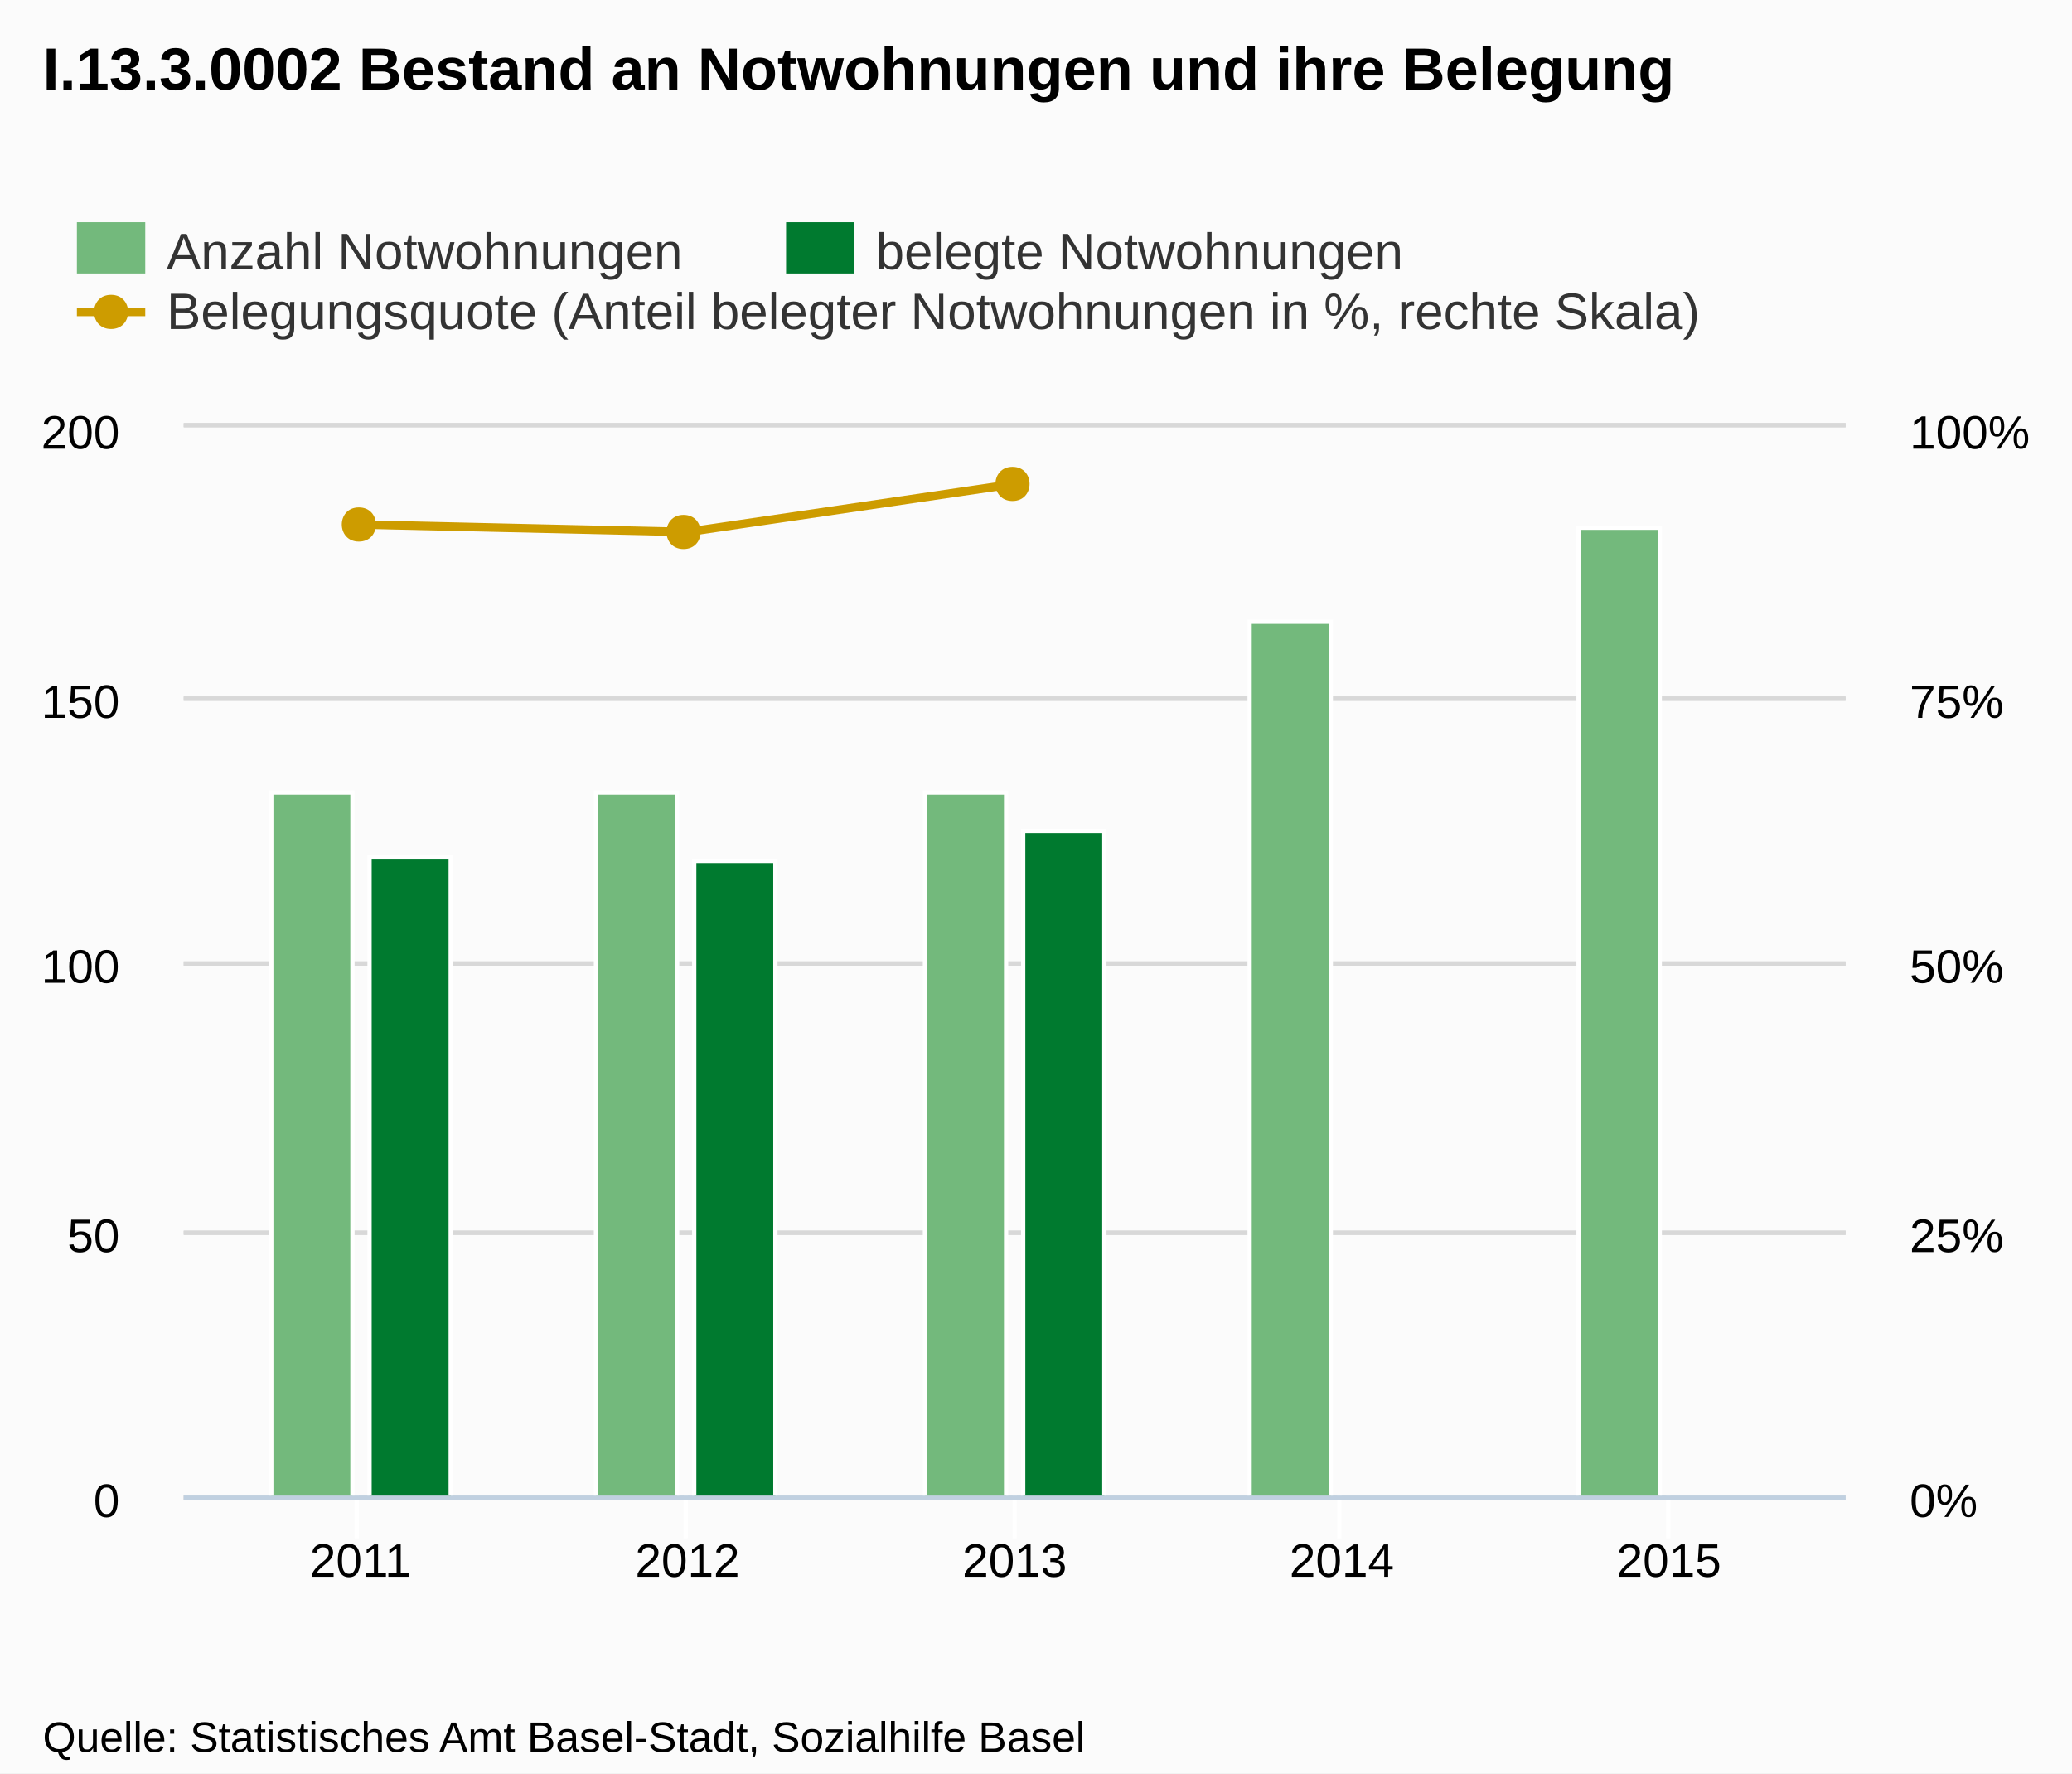
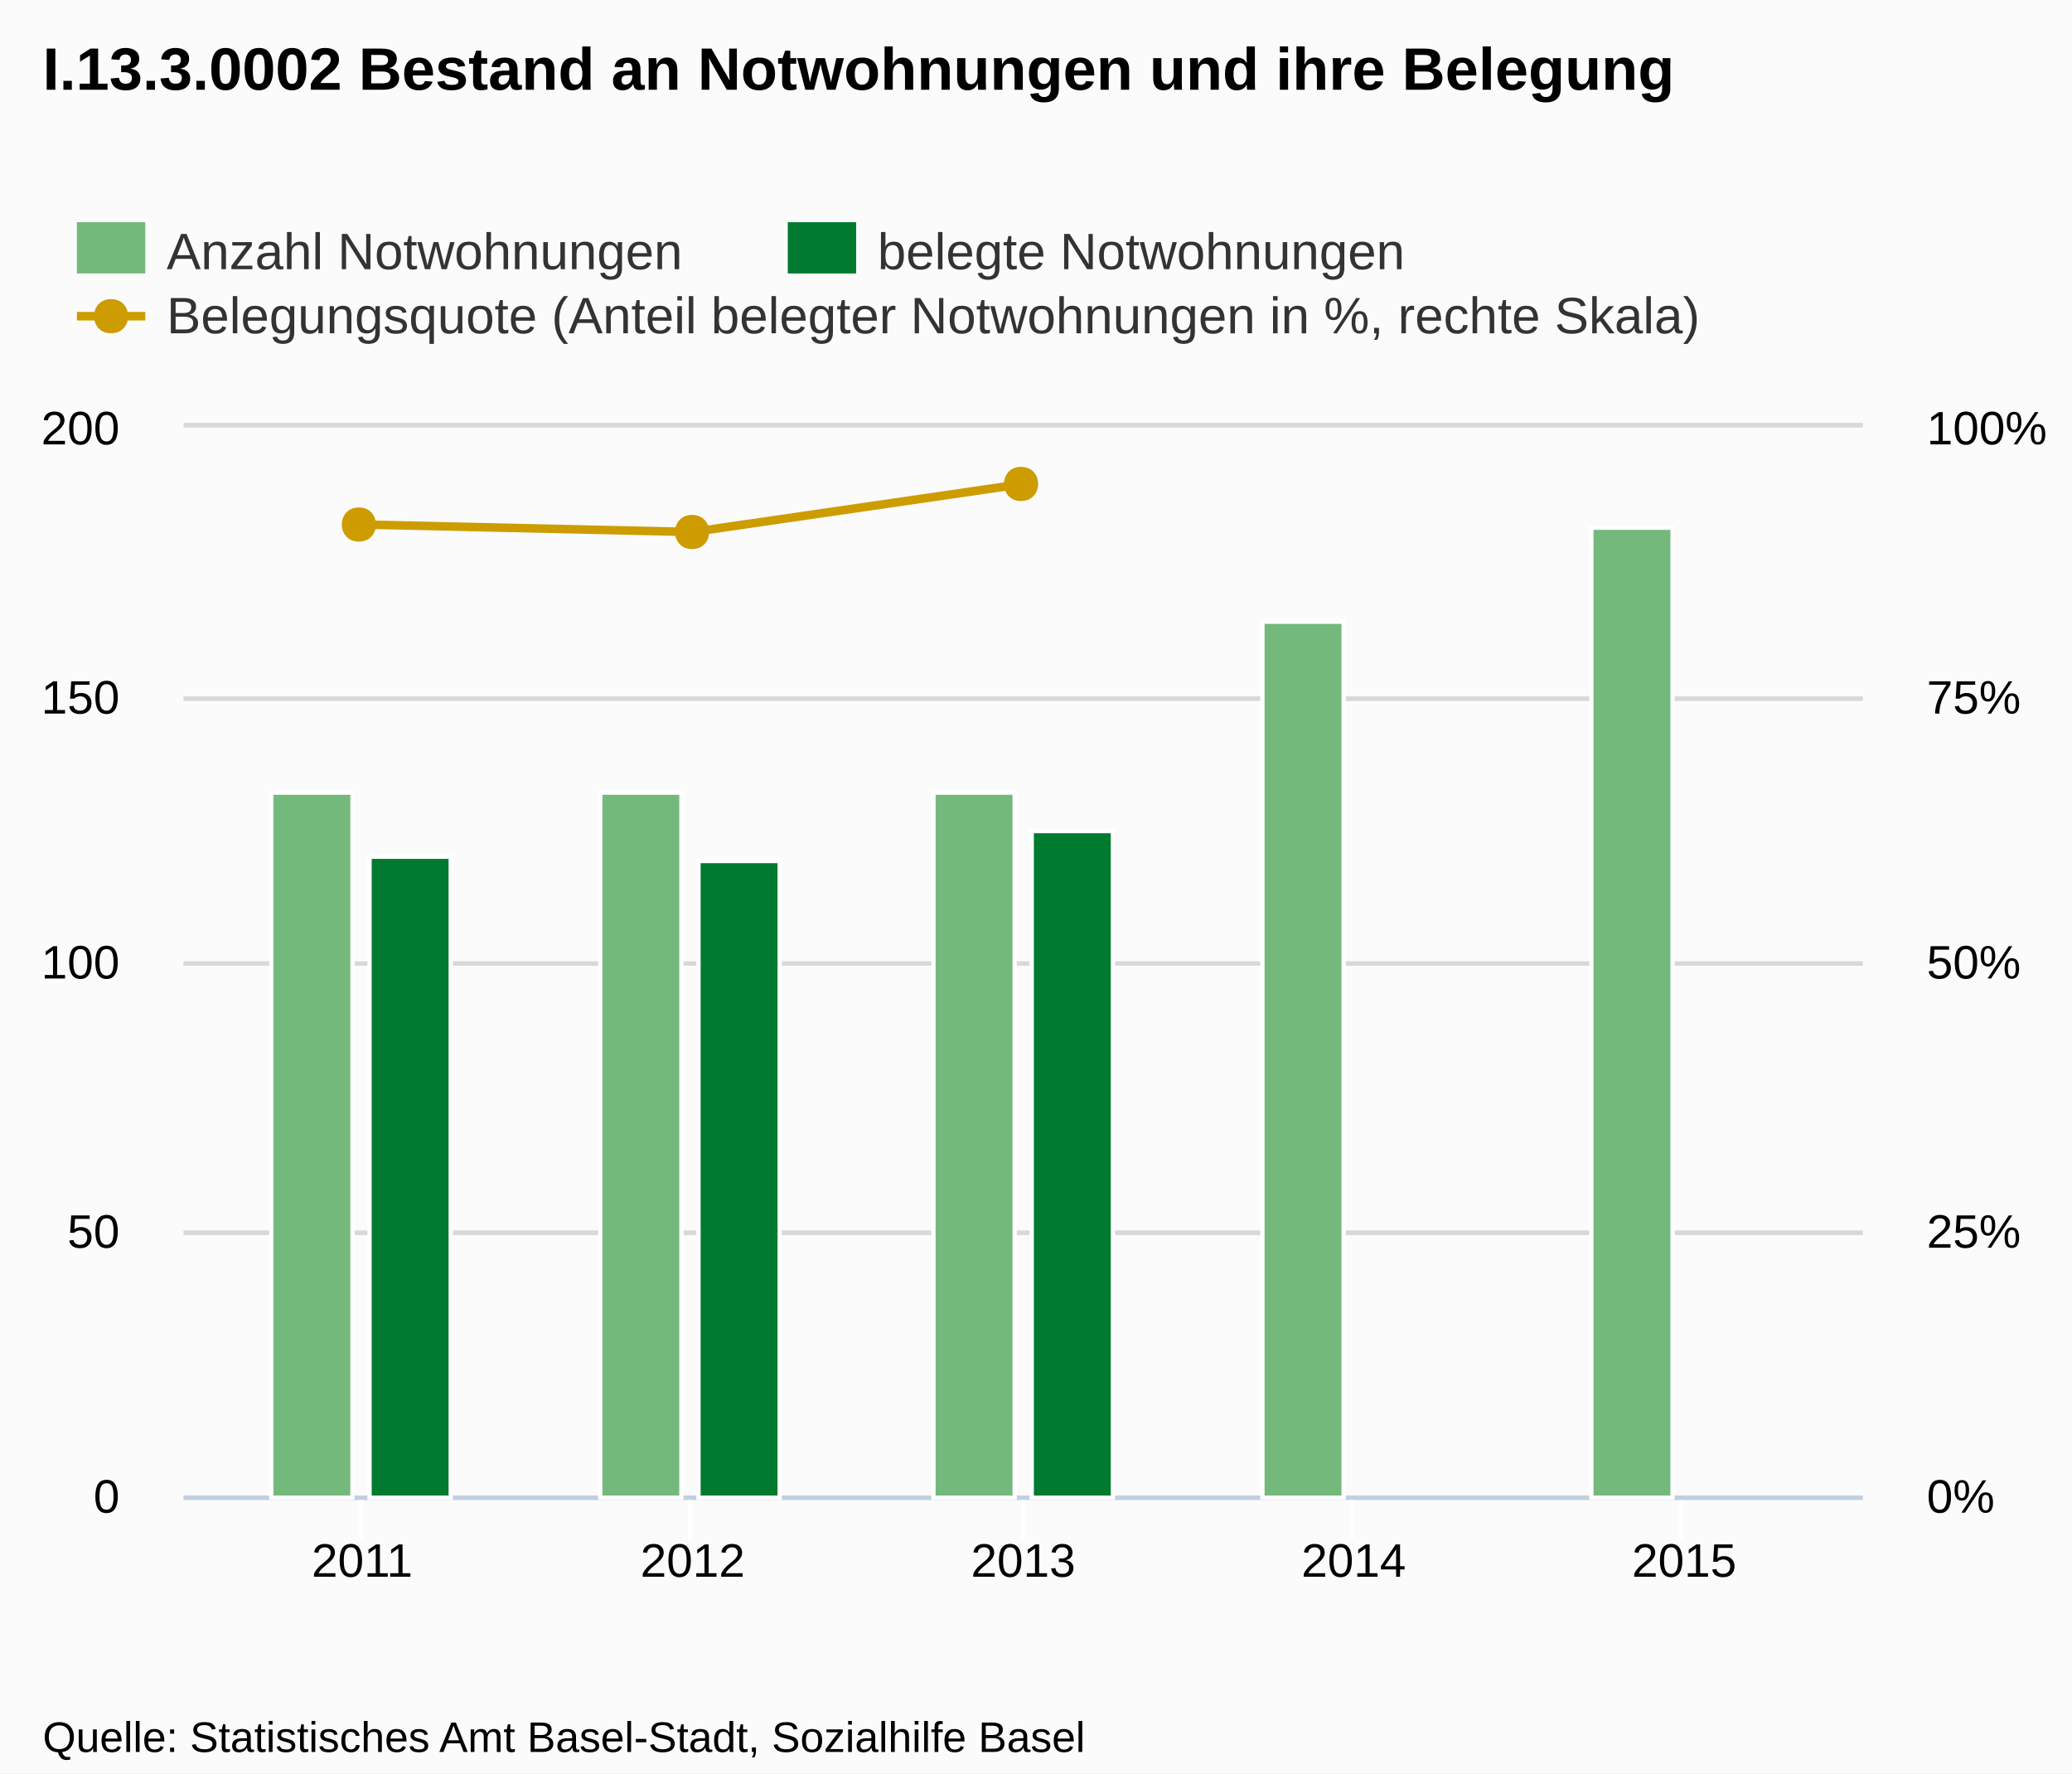
- <svg xmlns="http://www.w3.org/2000/svg" version="1.1" style="font-family:arial;font-size:12px;" viewBox="0 0 485 415">
+ <svg xmlns="http://www.w3.org/2000/svg" version="1.1" style="font-family:Arial;font-size:12px;" viewBox="0 0 485 415">
  <defs>
-     <clipPath id="highcharts-5">
-       <rect x="0" y="0" width="389" height="250" />
-     </clipPath>
+     <clippath id="highcharts-1">
+       <rect x="0" y="0" width="393" height="250" />
+     </clippath>
  </defs>
  <rect x="0" y="0" width="485" height="415" fill="#fbfbfb" class=" highcharts-background" />
  <g class="highcharts-grid" />
  <g class="highcharts-grid">
-     <path fill="none" d="M 43 350.5 L 432 350.5" stroke="#D8D8D8" stroke-width="1" opacity="1" />
-     <path fill="none" d="M 43 288.5 L 432 288.5" stroke="#D8D8D8" stroke-width="1" opacity="1" />
-     <path fill="none" d="M 43 225.5 L 432 225.5" stroke="#D8D8D8" stroke-width="1" opacity="1" />
-     <path fill="none" d="M 43 163.5 L 432 163.5" stroke="#D8D8D8" stroke-width="1" opacity="1" />
-     <path fill="none" d="M 43 99.5 L 432 99.5" stroke="#D8D8D8" stroke-width="1" opacity="1" />
+     <path fill="none" d="M 43 350.5 L 436 350.5" stroke="#D8D8D8" stroke-width="1" opacity="1" />
+     <path fill="none" d="M 43 288.5 L 436 288.5" stroke="#D8D8D8" stroke-width="1" opacity="1" />
+     <path fill="none" d="M 43 225.5 L 436 225.5" stroke="#D8D8D8" stroke-width="1" opacity="1" />
+     <path fill="none" d="M 43 163.5 L 436 163.5" stroke="#D8D8D8" stroke-width="1" opacity="1" />
+     <path fill="none" d="M 43 99.5 L 436 99.5" stroke="#D8D8D8" stroke-width="1" opacity="1" />
  </g>
  <g class="highcharts-grid">
-     <path fill="none" d="M 43 350.5 L 432 350.5" stroke="#D8D8D8" stroke-width="1" opacity="1" />
-     <path fill="none" d="M 43 288.5 L 432 288.5" stroke="#D8D8D8" stroke-width="1" opacity="1" />
-     <path fill="none" d="M 43 225.5 L 432 225.5" stroke="#D8D8D8" stroke-width="1" opacity="1" />
-     <path fill="none" d="M 43 163.5 L 432 163.5" stroke="#D8D8D8" stroke-width="1" opacity="1" />
-     <path fill="none" d="M 43 99.5 L 432 99.5" stroke="#D8D8D8" stroke-width="1" opacity="1" />
+     <path fill="none" d="M 43 350.5 L 436 350.5" stroke="#D8D8D8" stroke-width="1" opacity="1" />
+     <path fill="none" d="M 43 288.5 L 436 288.5" stroke="#D8D8D8" stroke-width="1" opacity="1" />
+     <path fill="none" d="M 43 225.5 L 436 225.5" stroke="#D8D8D8" stroke-width="1" opacity="1" />
+     <path fill="none" d="M 43 163.5 L 436 163.5" stroke="#D8D8D8" stroke-width="1" opacity="1" />
+     <path fill="none" d="M 43 99.5 L 436 99.5" stroke="#D8D8D8" stroke-width="1" opacity="1" />
  </g>
  <g class="highcharts-axis">
-     <path fill="none" d="M 83.5 350 L 83.5 360" stroke="#FFFFFF" stroke-width="1" opacity="1" />
-     <path fill="none" d="M 160.5 350 L 160.5 360" stroke="#FFFFFF" stroke-width="1" opacity="1" />
-     <path fill="none" d="M 237.5 350 L 237.5 360" stroke="#FFFFFF" stroke-width="1" opacity="1" />
-     <path fill="none" d="M 313.5 350 L 313.5 360" stroke="#FFFFFF" stroke-width="1" opacity="1" />
-     <path fill="none" d="M 390.5 350 L 390.5 360" stroke="#FFFFFF" stroke-width="1" opacity="1" />
-     <path fill="none" d="M 43 350.5 L 432 350.5" stroke="#C0D0E0" stroke-width="1" />
+     <path fill="none" d="M 84.5 350 L 84.5 360" stroke="#FFFFFF" stroke-width="1" opacity="1" />
+     <path fill="none" d="M 161.5 350 L 161.5 360" stroke="#FFFFFF" stroke-width="1" opacity="1" />
+     <path fill="none" d="M 239.5 350 L 239.5 360" stroke="#FFFFFF" stroke-width="1" opacity="1" />
+     <path fill="none" d="M 316.5 350 L 316.5 360" stroke="#FFFFFF" stroke-width="1" opacity="1" />
+     <path fill="none" d="M 393.5 350 L 393.5 360" stroke="#FFFFFF" stroke-width="1" opacity="1" />
+     <path fill="none" d="M 43 350.5 L 436 350.5" stroke="#C0D0E0" stroke-width="1" />
  </g>
  <g class="highcharts-axis" />
  <g class="highcharts-axis" />
  <g class="highcharts-series-group">
-     <g class="highcharts-series highcharts-series-0" transform="translate(43,100) scale(1 1)" clip-path="url(#highcharts-5)">
+     <g class="highcharts-series highcharts-series-0 highcharts-tracker" transform="translate(43,100) scale(1 1)" style="" clip-path="url(#highcharts-1)">
      <rect x="20.5" y="85.5" width="19" height="165" stroke="#FFFFFF" stroke-width="1" fill="#73b97c" rx="0" ry="0" />
-       <rect x="96.5" y="85.5" width="19" height="165" stroke="#FFFFFF" stroke-width="1" fill="#73b97c" rx="0" ry="0" />
-       <rect x="173.5" y="85.5" width="19" height="165" stroke="#FFFFFF" stroke-width="1" fill="#73b97c" rx="0" ry="0" />
-       <rect x="249.5" y="45.5" width="19" height="205" stroke="#FFFFFF" stroke-width="1" fill="#73b97c" rx="0" ry="0" />
-       <rect x="326.5" y="23.5" width="19" height="227" stroke="#FFFFFF" stroke-width="1" fill="#73b97c" rx="0" ry="0" />
+       <rect x="97.5" y="85.5" width="19" height="165" stroke="#FFFFFF" stroke-width="1" fill="#73b97c" rx="0" ry="0" />
+       <rect x="175.5" y="85.5" width="19" height="165" stroke="#FFFFFF" stroke-width="1" fill="#73b97c" rx="0" ry="0" />
+       <rect x="252.5" y="45.5" width="19" height="205" stroke="#FFFFFF" stroke-width="1" fill="#73b97c" rx="0" ry="0" />
+       <rect x="329.5" y="23.5" width="19" height="227" stroke="#FFFFFF" stroke-width="1" fill="#73b97c" rx="0" ry="0" />
    </g>
    <g class="highcharts-markers highcharts-series-0" transform="translate(43,100) scale(1 1)" clip-path="none" />
-     <g class="highcharts-series highcharts-series-1" transform="translate(43,100) scale(1 1)" clip-path="url(#highcharts-5)">
+     <g class="highcharts-series highcharts-series-1 highcharts-tracker" transform="translate(43,100) scale(1 1)" style="" clip-path="url(#highcharts-1)">
      <rect x="43.5" y="100.5" width="19" height="150" stroke="#FFFFFF" stroke-width="1" fill="#007A2F" rx="0" ry="0" />
-       <rect x="119.5" y="101.5" width="19" height="149" stroke="#FFFFFF" stroke-width="1" fill="#007A2F" rx="0" ry="0" />
-       <rect x="196.5" y="94.5" width="19" height="156" stroke="#FFFFFF" stroke-width="1" fill="#007A2F" rx="0" ry="0" />
+       <rect x="120.5" y="101.5" width="19" height="149" stroke="#FFFFFF" stroke-width="1" fill="#007A2F" rx="0" ry="0" />
+       <rect x="198.5" y="94.5" width="19" height="156" stroke="#FFFFFF" stroke-width="1" fill="#007A2F" rx="0" ry="0" />
    </g>
    <g class="highcharts-markers highcharts-series-1" transform="translate(43,100) scale(1 1)" clip-path="none" />
-     <g class="highcharts-series highcharts-series-2" transform="translate(43,100) scale(1 1)" clip-path="url(#highcharts-5)">
-       <path fill="none" d="M 41.35 22.75 L 117.925 24.5 L 194.5 13.25" stroke="#cd9c00" stroke-width="2" stroke-linejoin="round" stroke-linecap="round" />
+     <g class="highcharts-series highcharts-series-2" transform="translate(43,100) scale(1 1)" clip-path="url(#highcharts-1)">
+       <path fill="none" d="M 41.776 22.75 L 119.138 24.5 L 196.5 13.25" stroke="#cd9c00" stroke-width="2" stroke-linejoin="round" stroke-linecap="round" />
+       <path fill="none" d="M 31.776 22.75 L 41.776 22.75 L 119.138 24.5 L 196.5 13.25 L 206.5 13.25" stroke-linejoin="round" visibility="visible" stroke="rgba(192,192,192,0)" stroke-width="22" class=" highcharts-tracker" style="" />
    </g>
-     <g class="highcharts-markers highcharts-series-2" transform="translate(43,100) scale(1 1)" clip-path="none">
-       <path fill="#cd9c00" d="M 194 9.25 C 199.328 9.25 199.328 17.25 194 17.25 C 188.672 17.25 188.672 9.25 194 9.25 Z" />
-       <path fill="#cd9c00" d="M 117 20.5 C 122.328 20.5 122.328 28.5 117 28.5 C 111.672 28.5 111.672 20.5 117 20.5 Z" />
+     <g class="highcharts-markers highcharts-series-2 highcharts-tracker" transform="translate(43,100) scale(1 1)" style="" clip-path="none">
+       <path fill="#cd9c00" d="M 196 9.25 C 201.328 9.25 201.328 17.25 196 17.25 C 190.672 17.25 190.672 9.25 196 9.25 Z" />
+       <path fill="#cd9c00" d="M 119 20.5 C 124.328 20.5 124.328 28.5 119 28.5 C 113.672 28.5 113.672 20.5 119 20.5 Z" />
      <path fill="#cd9c00" d="M 41 18.75 C 46.328 18.75 46.328 26.75 41 26.75 C 35.672 26.75 35.672 18.75 41 18.75 Z" />
    </g>
  </g>
  <text x="10" text-anchor="start" class="highcharts-title" style="color:#000000;font-size:14px;font-weight:bold;fill:#000000;width:421px;" y="21">
    <tspan>I.13.3.0002 Bestand an Notwohnungen und ihre Belegung</tspan>
  </text>
  <g class="highcharts-legend" transform="translate(10,45)">
    <g>
      <g>
        <g class="highcharts-legend-item" transform="translate(8,3)">
          <text x="21" style="color:#333333;font-size:12px;font-weight:normal;cursor:pointer;fill:#333333;" text-anchor="start" y="15">
            <tspan>Anzahl Notwohnungen</tspan>
          </text>
          <rect x="0" y="4" width="16" height="12" fill="#73b97c" />
        </g>
-         <g class="highcharts-legend-item" transform="translate(174,3)">
+         <g class="highcharts-legend-item" transform="translate(174.4,3)">
          <text x="21" y="15" style="color:#333333;font-size:12px;font-weight:normal;cursor:pointer;fill:#333333;" text-anchor="start">
            <tspan>belegte Notwohnungen</tspan>
          </text>
          <rect x="0" y="4" width="16" height="12" fill="#007A2F" />
        </g>
-         <g class="highcharts-legend-item" transform="translate(8,17)">
+         <g class="highcharts-legend-item" transform="translate(8,18)">
          <path fill="none" d="M 0 11 L 16 11" stroke="#cd9c00" stroke-width="2" />
          <path fill="#cd9c00" d="M 8 7 C 13.328 7 13.328 15 8 15 C 2.672 15 2.672 7 8 7 Z" />
          <text x="21" y="15" style="color:#333333;font-size:12px;font-weight:normal;cursor:pointer;fill:#333333;" text-anchor="start">
            <tspan>Belegungsquote (Anteil belegter Notwohnungen in %, rechte Skala)</tspan>
          </text>
        </g>
      </g>
    </g>
  </g>
  <g class="highcharts-axis-labels highcharts-xaxis-labels">
-     <text x="84.35" style="color:#000000;cursor:default;font-size:11px;fill:#000000;width:87px;text-overflow:clip;" text-anchor="middle" transform="translate(0,0)" y="369" opacity="1">
+     <text x="84.776" style="color:#000000;cursor:default;font-size:11px;fill:#000000;width:88px;text-overflow:clip;" text-anchor="middle" transform="translate(0,0)" y="369" opacity="1">
      <tspan>2011</tspan>
    </text>
-     <text x="160.925" style="color:#000000;cursor:default;font-size:11px;fill:#000000;width:87px;text-overflow:clip;" text-anchor="middle" transform="translate(0,0)" y="369" opacity="1">
+     <text x="162.138" style="color:#000000;cursor:default;font-size:11px;fill:#000000;width:88px;text-overflow:clip;" text-anchor="middle" transform="translate(0,0)" y="369" opacity="1">
      <tspan>2012</tspan>
    </text>
-     <text x="237.5" style="color:#000000;cursor:default;font-size:11px;fill:#000000;width:87px;text-overflow:clip;" text-anchor="middle" transform="translate(0,0)" y="369" opacity="1">
+     <text x="239.5" style="color:#000000;cursor:default;font-size:11px;fill:#000000;width:88px;text-overflow:clip;" text-anchor="middle" transform="translate(0,0)" y="369" opacity="1">
      <tspan>2013</tspan>
    </text>
-     <text x="314.075" style="color:#000000;cursor:default;font-size:11px;fill:#000000;width:87px;text-overflow:clip;" text-anchor="middle" transform="translate(0,0)" y="369" opacity="1">
+     <text x="316.862" style="color:#000000;cursor:default;font-size:11px;fill:#000000;width:88px;text-overflow:clip;" text-anchor="middle" transform="translate(0,0)" y="369" opacity="1">
      <tspan>2014</tspan>
    </text>
-     <text x="390.65" style="color:#000000;cursor:default;font-size:11px;fill:#000000;width:87px;text-overflow:clip;" text-anchor="middle" transform="translate(0,0)" y="369" opacity="1">
+     <text x="394.224" style="color:#000000;cursor:default;font-size:11px;fill:#000000;width:88px;text-overflow:clip;" text-anchor="middle" transform="translate(0,0)" y="369" opacity="1">
      <tspan>2015</tspan>
    </text>
  </g>
  <g class="highcharts-axis-labels highcharts-yaxis-labels">
-     <text x="28" style="color:#000000;cursor:default;font-size:11px;fill:#000000;width:150px;text-overflow:clip;" text-anchor="end" transform="translate(0,0)" y="355" opacity="1">
+     <text x="28" style="color:#000000;cursor:default;font-size:11px;fill:#000000;width:150px;text-overflow:clip;" text-anchor="end" transform="translate(0,0)" y="354" opacity="1">
      <tspan>0</tspan>
    </text>
-     <text x="28" style="color:#000000;cursor:default;font-size:11px;fill:#000000;width:150px;text-overflow:clip;" text-anchor="end" transform="translate(0,0)" y="293" opacity="1">
+     <text x="28" style="color:#000000;cursor:default;font-size:11px;fill:#000000;width:150px;text-overflow:clip;" text-anchor="end" transform="translate(0,0)" y="292" opacity="1">
      <tspan>50</tspan>
    </text>
-     <text x="28" style="color:#000000;cursor:default;font-size:11px;fill:#000000;width:150px;text-overflow:clip;" text-anchor="end" transform="translate(0,0)" y="230" opacity="1">
+     <text x="28" style="color:#000000;cursor:default;font-size:11px;fill:#000000;width:150px;text-overflow:clip;" text-anchor="end" transform="translate(0,0)" y="229" opacity="1">
      <tspan>100</tspan>
    </text>
-     <text x="28" style="color:#000000;cursor:default;font-size:11px;fill:#000000;width:150px;text-overflow:clip;" text-anchor="end" transform="translate(0,0)" y="168" opacity="1">
+     <text x="28" style="color:#000000;cursor:default;font-size:11px;fill:#000000;width:150px;text-overflow:clip;" text-anchor="end" transform="translate(0,0)" y="167" opacity="1">
      <tspan>150</tspan>
    </text>
-     <text x="28" style="color:#000000;cursor:default;font-size:11px;fill:#000000;width:150px;text-overflow:clip;" text-anchor="end" transform="translate(0,0)" y="105" opacity="1">
+     <text x="28" style="color:#000000;cursor:default;font-size:11px;fill:#000000;width:150px;text-overflow:clip;" text-anchor="end" transform="translate(0,0)" y="104" opacity="1">
      <tspan>200</tspan>
    </text>
  </g>
  <g class="highcharts-axis-labels highcharts-yaxis-labels">
-     <text x="447" style="color:#000000;cursor:default;font-size:11px;fill:#000000;width:150px;text-overflow:clip;" text-anchor="start" transform="translate(0,0)" y="355" opacity="1">
+     <text x="451" style="color:#000000;cursor:default;font-size:11px;fill:#000000;width:150px;text-overflow:clip;" text-anchor="start" transform="translate(0,0)" y="354" opacity="1">
      <tspan>0%</tspan>
    </text>
-     <text x="447" style="color:#000000;cursor:default;font-size:11px;fill:#000000;width:150px;text-overflow:clip;" text-anchor="start" transform="translate(0,0)" y="293" opacity="1">
+     <text x="451" style="color:#000000;cursor:default;font-size:11px;fill:#000000;width:150px;text-overflow:clip;" text-anchor="start" transform="translate(0,0)" y="292" opacity="1">
      <tspan>25%</tspan>
    </text>
-     <text x="447" style="color:#000000;cursor:default;font-size:11px;fill:#000000;width:150px;text-overflow:clip;" text-anchor="start" transform="translate(0,0)" y="230" opacity="1">
+     <text x="451" style="color:#000000;cursor:default;font-size:11px;fill:#000000;width:150px;text-overflow:clip;" text-anchor="start" transform="translate(0,0)" y="229" opacity="1">
      <tspan>50%</tspan>
    </text>
-     <text x="447" style="color:#000000;cursor:default;font-size:11px;fill:#000000;width:150px;text-overflow:clip;" text-anchor="start" transform="translate(0,0)" y="168" opacity="1">
+     <text x="451" style="color:#000000;cursor:default;font-size:11px;fill:#000000;width:150px;text-overflow:clip;" text-anchor="start" transform="translate(0,0)" y="167" opacity="1">
      <tspan>75%</tspan>
    </text>
-     <text x="447" style="color:#000000;cursor:default;font-size:11px;fill:#000000;width:150px;text-overflow:clip;" text-anchor="start" transform="translate(0,0)" y="105" opacity="1">
+     <text x="451" style="color:#000000;cursor:default;font-size:11px;fill:#000000;width:150px;text-overflow:clip;" text-anchor="start" transform="translate(0,0)" y="104" opacity="1">
      <tspan>100%</tspan>
    </text>
  </g>
  <g class="highcharts-tooltip" style="cursor:default;padding:0;pointer-events:none;white-space:nowrap;" transform="translate(0,-9000000000)">
-     <path fill="none" d="M 3.5 0.5 L 13.5 0.5 C 16.5 0.5 16.5 0.5 16.5 3.5 L 16.5 13.5 C 16.5 16.5 16.5 16.5 13.5 16.5 L 3.5 16.5 C 0.5 16.5 0.5 16.5 0.5 13.5 L 0.5 3.5 C 0.5 0.5 0.5 0.5 3.5 0.5" stroke="black" stroke-opacity="0.05" stroke-width="5" transform="translate(1, 1)" />
-     <path fill="none" d="M 3.5 0.5 L 13.5 0.5 C 16.5 0.5 16.5 0.5 16.5 3.5 L 16.5 13.5 C 16.5 16.5 16.5 16.5 13.5 16.5 L 3.5 16.5 C 0.5 16.5 0.5 16.5 0.5 13.5 L 0.5 3.5 C 0.5 0.5 0.5 0.5 3.5 0.5" stroke="black" stroke-opacity="0.1" stroke-width="3" transform="translate(1, 1)" />
-     <path fill="none" d="M 3.5 0.5 L 13.5 0.5 C 16.5 0.5 16.5 0.5 16.5 3.5 L 16.5 13.5 C 16.5 16.5 16.5 16.5 13.5 16.5 L 3.5 16.5 C 0.5 16.5 0.5 16.5 0.5 13.5 L 0.5 3.5 C 0.5 0.5 0.5 0.5 3.5 0.5" stroke="black" stroke-opacity="0.15" stroke-width="1" transform="translate(1, 1)" />
-     <path fill="rgb(249, 249, 249)" fill-opacity=" .85" d="M 3.5 0.5 L 13.5 0.5 C 16.5 0.5 16.5 0.5 16.5 3.5 L 16.5 13.5 C 16.5 16.5 16.5 16.5 13.5 16.5 L 3.5 16.5 C 0.5 16.5 0.5 16.5 0.5 13.5 L 0.5 3.5 C 0.5 0.5 0.5 0.5 3.5 0.5" />
+     <path fill="none" d="M 3.5 0.5 L 13.5 0.5 C 16.5 0.5 16.5 0.5 16.5 3.5 L 16.5 28.5 C 16.5 31.5 16.5 31.5 13.5 31.5 L 3.5 31.5 C 0.5 31.5 0.5 31.5 0.5 28.5 L 0.5 3.5 C 0.5 0.5 0.5 0.5 3.5 0.5" isshadow="true" stroke="black" stroke-opacity="0.05" stroke-width="5" transform="translate(1, 1)" />
+     <path fill="none" d="M 3.5 0.5 L 13.5 0.5 C 16.5 0.5 16.5 0.5 16.5 3.5 L 16.5 28.5 C 16.5 31.5 16.5 31.5 13.5 31.5 L 3.5 31.5 C 0.5 31.5 0.5 31.5 0.5 28.5 L 0.5 3.5 C 0.5 0.5 0.5 0.5 3.5 0.5" isshadow="true" stroke="black" stroke-opacity="0.1" stroke-width="3" transform="translate(1, 1)" />
+     <path fill="none" d="M 3.5 0.5 L 13.5 0.5 C 16.5 0.5 16.5 0.5 16.5 3.5 L 16.5 28.5 C 16.5 31.5 16.5 31.5 13.5 31.5 L 3.5 31.5 C 0.5 31.5 0.5 31.5 0.5 28.5 L 0.5 3.5 C 0.5 0.5 0.5 0.5 3.5 0.5" isshadow="true" stroke="black" stroke-opacity="0.15" stroke-width="1" transform="translate(1, 1)" />
+     <path fill="rgba(249, 249, 249, .85)" d="M 3.5 0.5 L 13.5 0.5 C 16.5 0.5 16.5 0.5 16.5 3.5 L 16.5 28.5 C 16.5 31.5 16.5 31.5 13.5 31.5 L 3.5 31.5 C 0.5 31.5 0.5 31.5 0.5 28.5 L 0.5 3.5 C 0.5 0.5 0.5 0.5 3.5 0.5" />
    <text x="8" style="font-size:12px;color:#333333;fill:#333333;" y="20" />
  </g>
  <text x="10" text-anchor="start" style="cursor:default;color:#000000;font-size:10px;fill:#000000;" y="410">
    <tspan>Quelle: Statistisches Amt Basel-Stadt, Sozialhilfe Basel</tspan>
  </text>
</svg>
